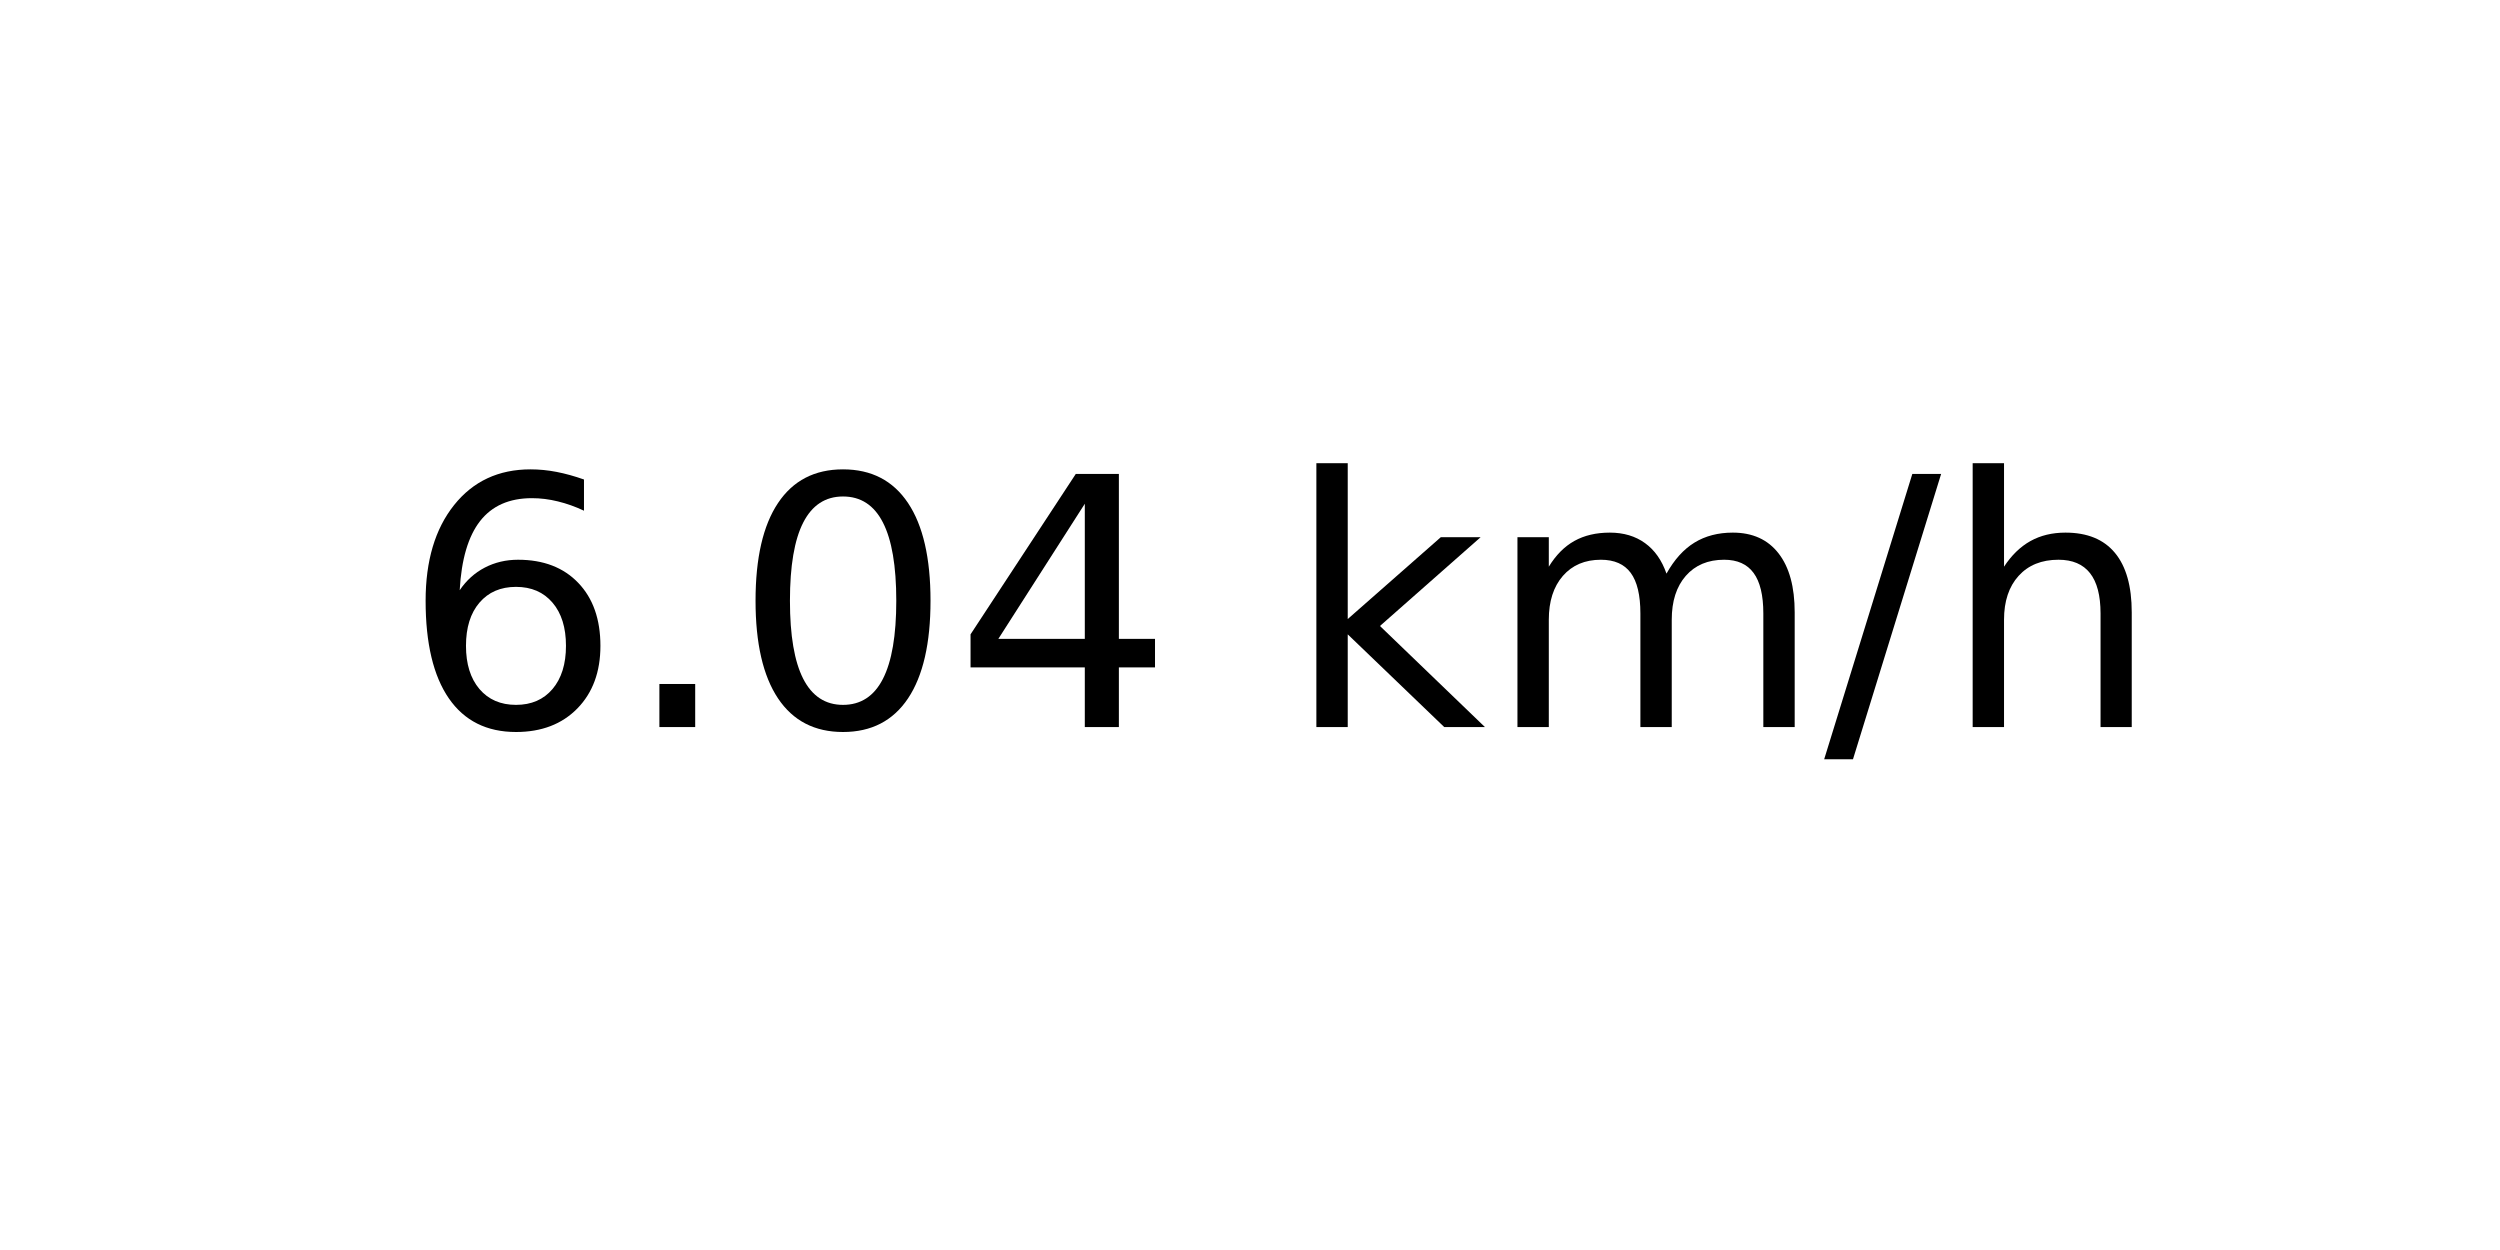
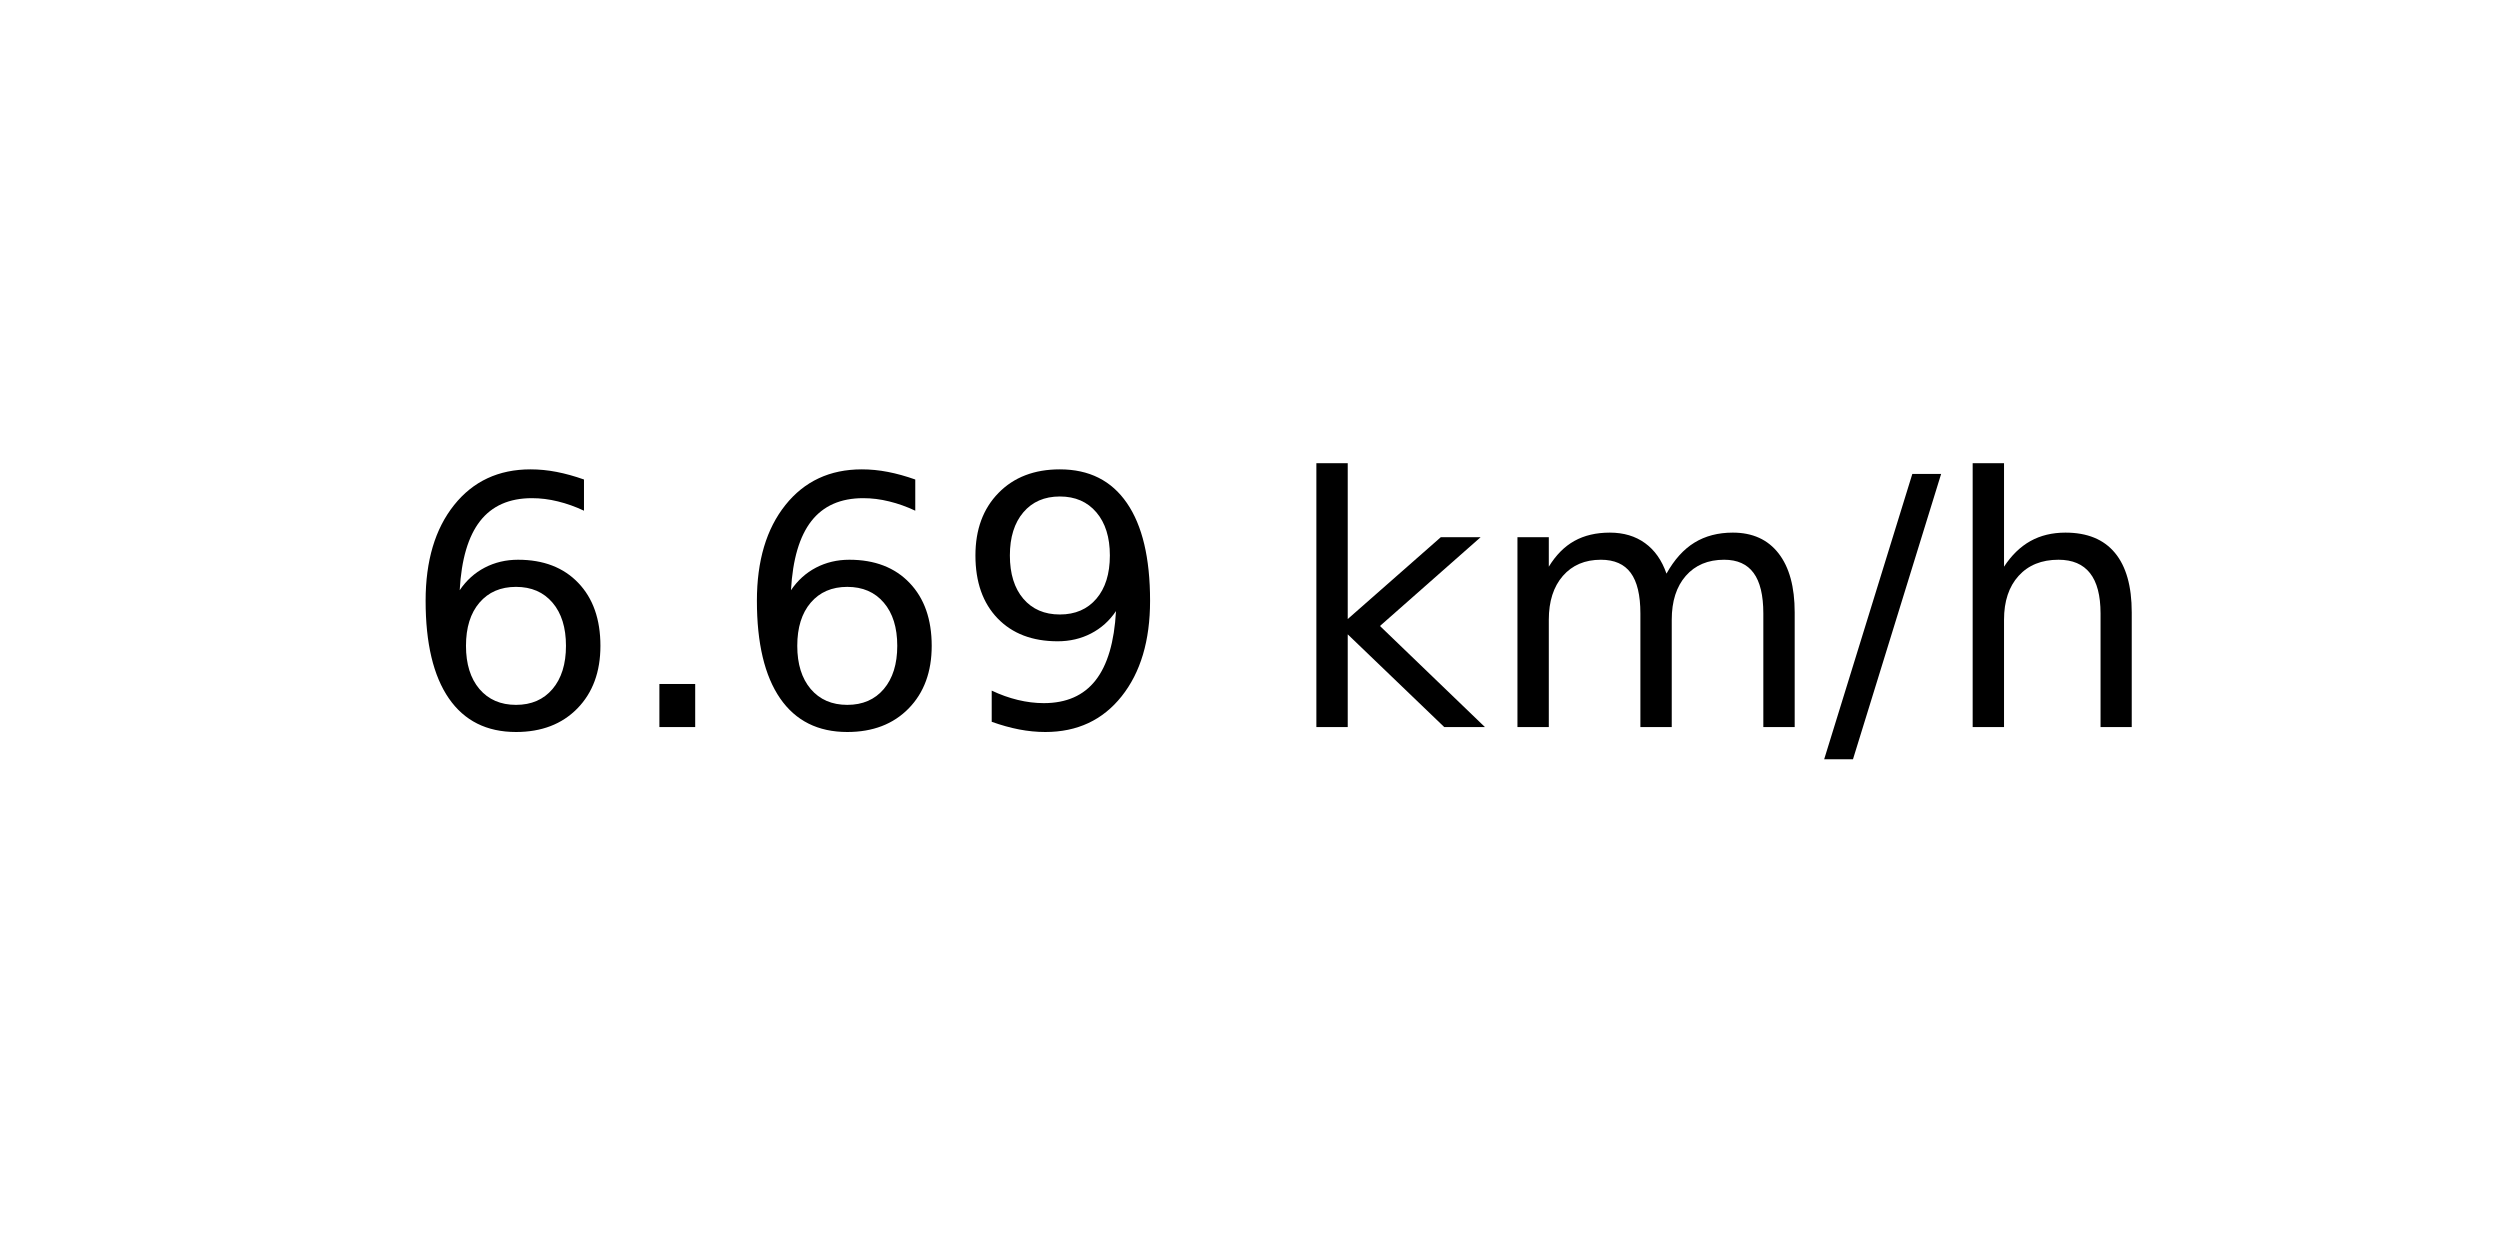
<svg xmlns="http://www.w3.org/2000/svg" xmlns:xlink="http://www.w3.org/1999/xlink" width="72pt" height="36pt" viewBox="0 0 72 36" version="1.1">
  <defs>
    <style type="text/css">*{stroke-linejoin: round; stroke-linecap: butt}</style>
  </defs>
  <g id="figure_1">
    <g id="axes_1">
      <g id="text_1">
        <g transform="translate(11.55937 20.93937) scale(0.1 -0.1)">
          <defs>
            <path id="DejaVuSans-36" d="M 2113 2584  Q 1688 2584 1439 2293  Q 1191 2003 1191 1497  Q 1191 994 1439 701  Q 1688 409 2113 409  Q 2538 409 2786 701  Q 3034 994 3034 1497  Q 3034 2003 2786 2293  Q 2538 2584 2113 2584  z M 3366 4563  L 3366 3988  Q 3128 4100 2886 4159  Q 2644 4219 2406 4219  Q 1781 4219 1451 3797  Q 1122 3375 1075 2522  Q 1259 2794 1537 2939  Q 1816 3084 2150 3084  Q 2853 3084 3261 2657  Q 3669 2231 3669 1497  Q 3669 778 3244 343  Q 2819 -91 2113 -91  Q 1303 -91 875 529  Q 447 1150 447 2328  Q 447 3434 972 4092  Q 1497 4750 2381 4750  Q 2619 4750 2861 4703  Q 3103 4656 3366 4563  z " transform="scale(0.015625)" />
            <path id="DejaVuSans-2e" d="M 684 794  L 1344 794  L 1344 0  L 684 0  L 684 794  z " transform="scale(0.015625)" />
-             <path id="DejaVuSans-30" d="M 2034 4250  Q 1547 4250 1301 3770  Q 1056 3291 1056 2328  Q 1056 1369 1301 889  Q 1547 409 2034 409  Q 2525 409 2770 889  Q 3016 1369 3016 2328  Q 3016 3291 2770 3770  Q 2525 4250 2034 4250  z M 2034 4750  Q 2819 4750 3233 4129  Q 3647 3509 3647 2328  Q 3647 1150 3233 529  Q 2819 -91 2034 -91  Q 1250 -91 836 529  Q 422 1150 422 2328  Q 422 3509 836 4129  Q 1250 4750 2034 4750  z " transform="scale(0.015625)" />
-             <path id="DejaVuSans-34" d="M 2419 4116  L 825 1625  L 2419 1625  L 2419 4116  z M 2253 4666  L 3047 4666  L 3047 1625  L 3713 1625  L 3713 1100  L 3047 1100  L 3047 0  L 2419 0  L 2419 1100  L 313 1100  L 313 1709  L 2253 4666  z " transform="scale(0.015625)" />
+             <path id="DejaVuSans-39" d="M 703 97  L 703 672  Q 941 559 1184 500  Q 1428 441 1663 441  Q 2288 441 2617 861  Q 2947 1281 2994 2138  Q 2813 1869 2534 1725  Q 2256 1581 1919 1581  Q 1219 1581 811 2004  Q 403 2428 403 3163  Q 403 3881 828 4315  Q 1253 4750 1959 4750  Q 2769 4750 3195 4129  Q 3622 3509 3622 2328  Q 3622 1225 3098 567  Q 2575 -91 1691 -91  Q 1453 -91 1209 -44  Q 966 3 703 97  z M 1959 2075  Q 2384 2075 2632 2365  Q 2881 2656 2881 3163  Q 2881 3666 2632 3958  Q 2384 4250 1959 4250  Q 1534 4250 1286 3958  Q 1038 3666 1038 3163  Q 1038 2656 1286 2365  Q 1534 2075 1959 2075  z " transform="scale(0.015625)" />
            <path id="DejaVuSans-20" transform="scale(0.015625)" />
            <path id="DejaVuSans-6b" d="M 581 4863  L 1159 4863  L 1159 1991  L 2875 3500  L 3609 3500  L 1753 1863  L 3688 0  L 2938 0  L 1159 1709  L 1159 0  L 581 0  L 581 4863  z " transform="scale(0.015625)" />
            <path id="DejaVuSans-6d" d="M 3328 2828  Q 3544 3216 3844 3400  Q 4144 3584 4550 3584  Q 5097 3584 5394 3201  Q 5691 2819 5691 2113  L 5691 0  L 5113 0  L 5113 2094  Q 5113 2597 4934 2840  Q 4756 3084 4391 3084  Q 3944 3084 3684 2787  Q 3425 2491 3425 1978  L 3425 0  L 2847 0  L 2847 2094  Q 2847 2600 2669 2842  Q 2491 3084 2119 3084  Q 1678 3084 1418 2786  Q 1159 2488 1159 1978  L 1159 0  L 581 0  L 581 3500  L 1159 3500  L 1159 2956  Q 1356 3278 1631 3431  Q 1906 3584 2284 3584  Q 2666 3584 2933 3390  Q 3200 3197 3328 2828  z " transform="scale(0.015625)" />
            <path id="DejaVuSans-2f" d="M 1625 4666  L 2156 4666  L 531 -594  L 0 -594  L 1625 4666  z " transform="scale(0.015625)" />
            <path id="DejaVuSans-68" d="M 3513 2113  L 3513 0  L 2938 0  L 2938 2094  Q 2938 2591 2744 2837  Q 2550 3084 2163 3084  Q 1697 3084 1428 2787  Q 1159 2491 1159 1978  L 1159 0  L 581 0  L 581 4863  L 1159 4863  L 1159 2956  Q 1366 3272 1645 3428  Q 1925 3584 2291 3584  Q 2894 3584 3203 3211  Q 3513 2838 3513 2113  z " transform="scale(0.015625)" />
          </defs>
          <use xlink:href="#DejaVuSans-36" />
          <use xlink:href="#DejaVuSans-2e" x="63.623" />
-           <use xlink:href="#DejaVuSans-30" x="95.41" />
-           <use xlink:href="#DejaVuSans-34" x="159.033" />
+           <use xlink:href="#DejaVuSans-36" x="95.41" />
+           <use xlink:href="#DejaVuSans-39" x="159.033" />
          <use xlink:href="#DejaVuSans-20" x="222.656" />
          <use xlink:href="#DejaVuSans-6b" x="254.443" />
          <use xlink:href="#DejaVuSans-6d" x="312.354" />
          <use xlink:href="#DejaVuSans-2f" x="409.766" />
          <use xlink:href="#DejaVuSans-68" x="443.457" />
        </g>
      </g>
    </g>
  </g>
</svg>
